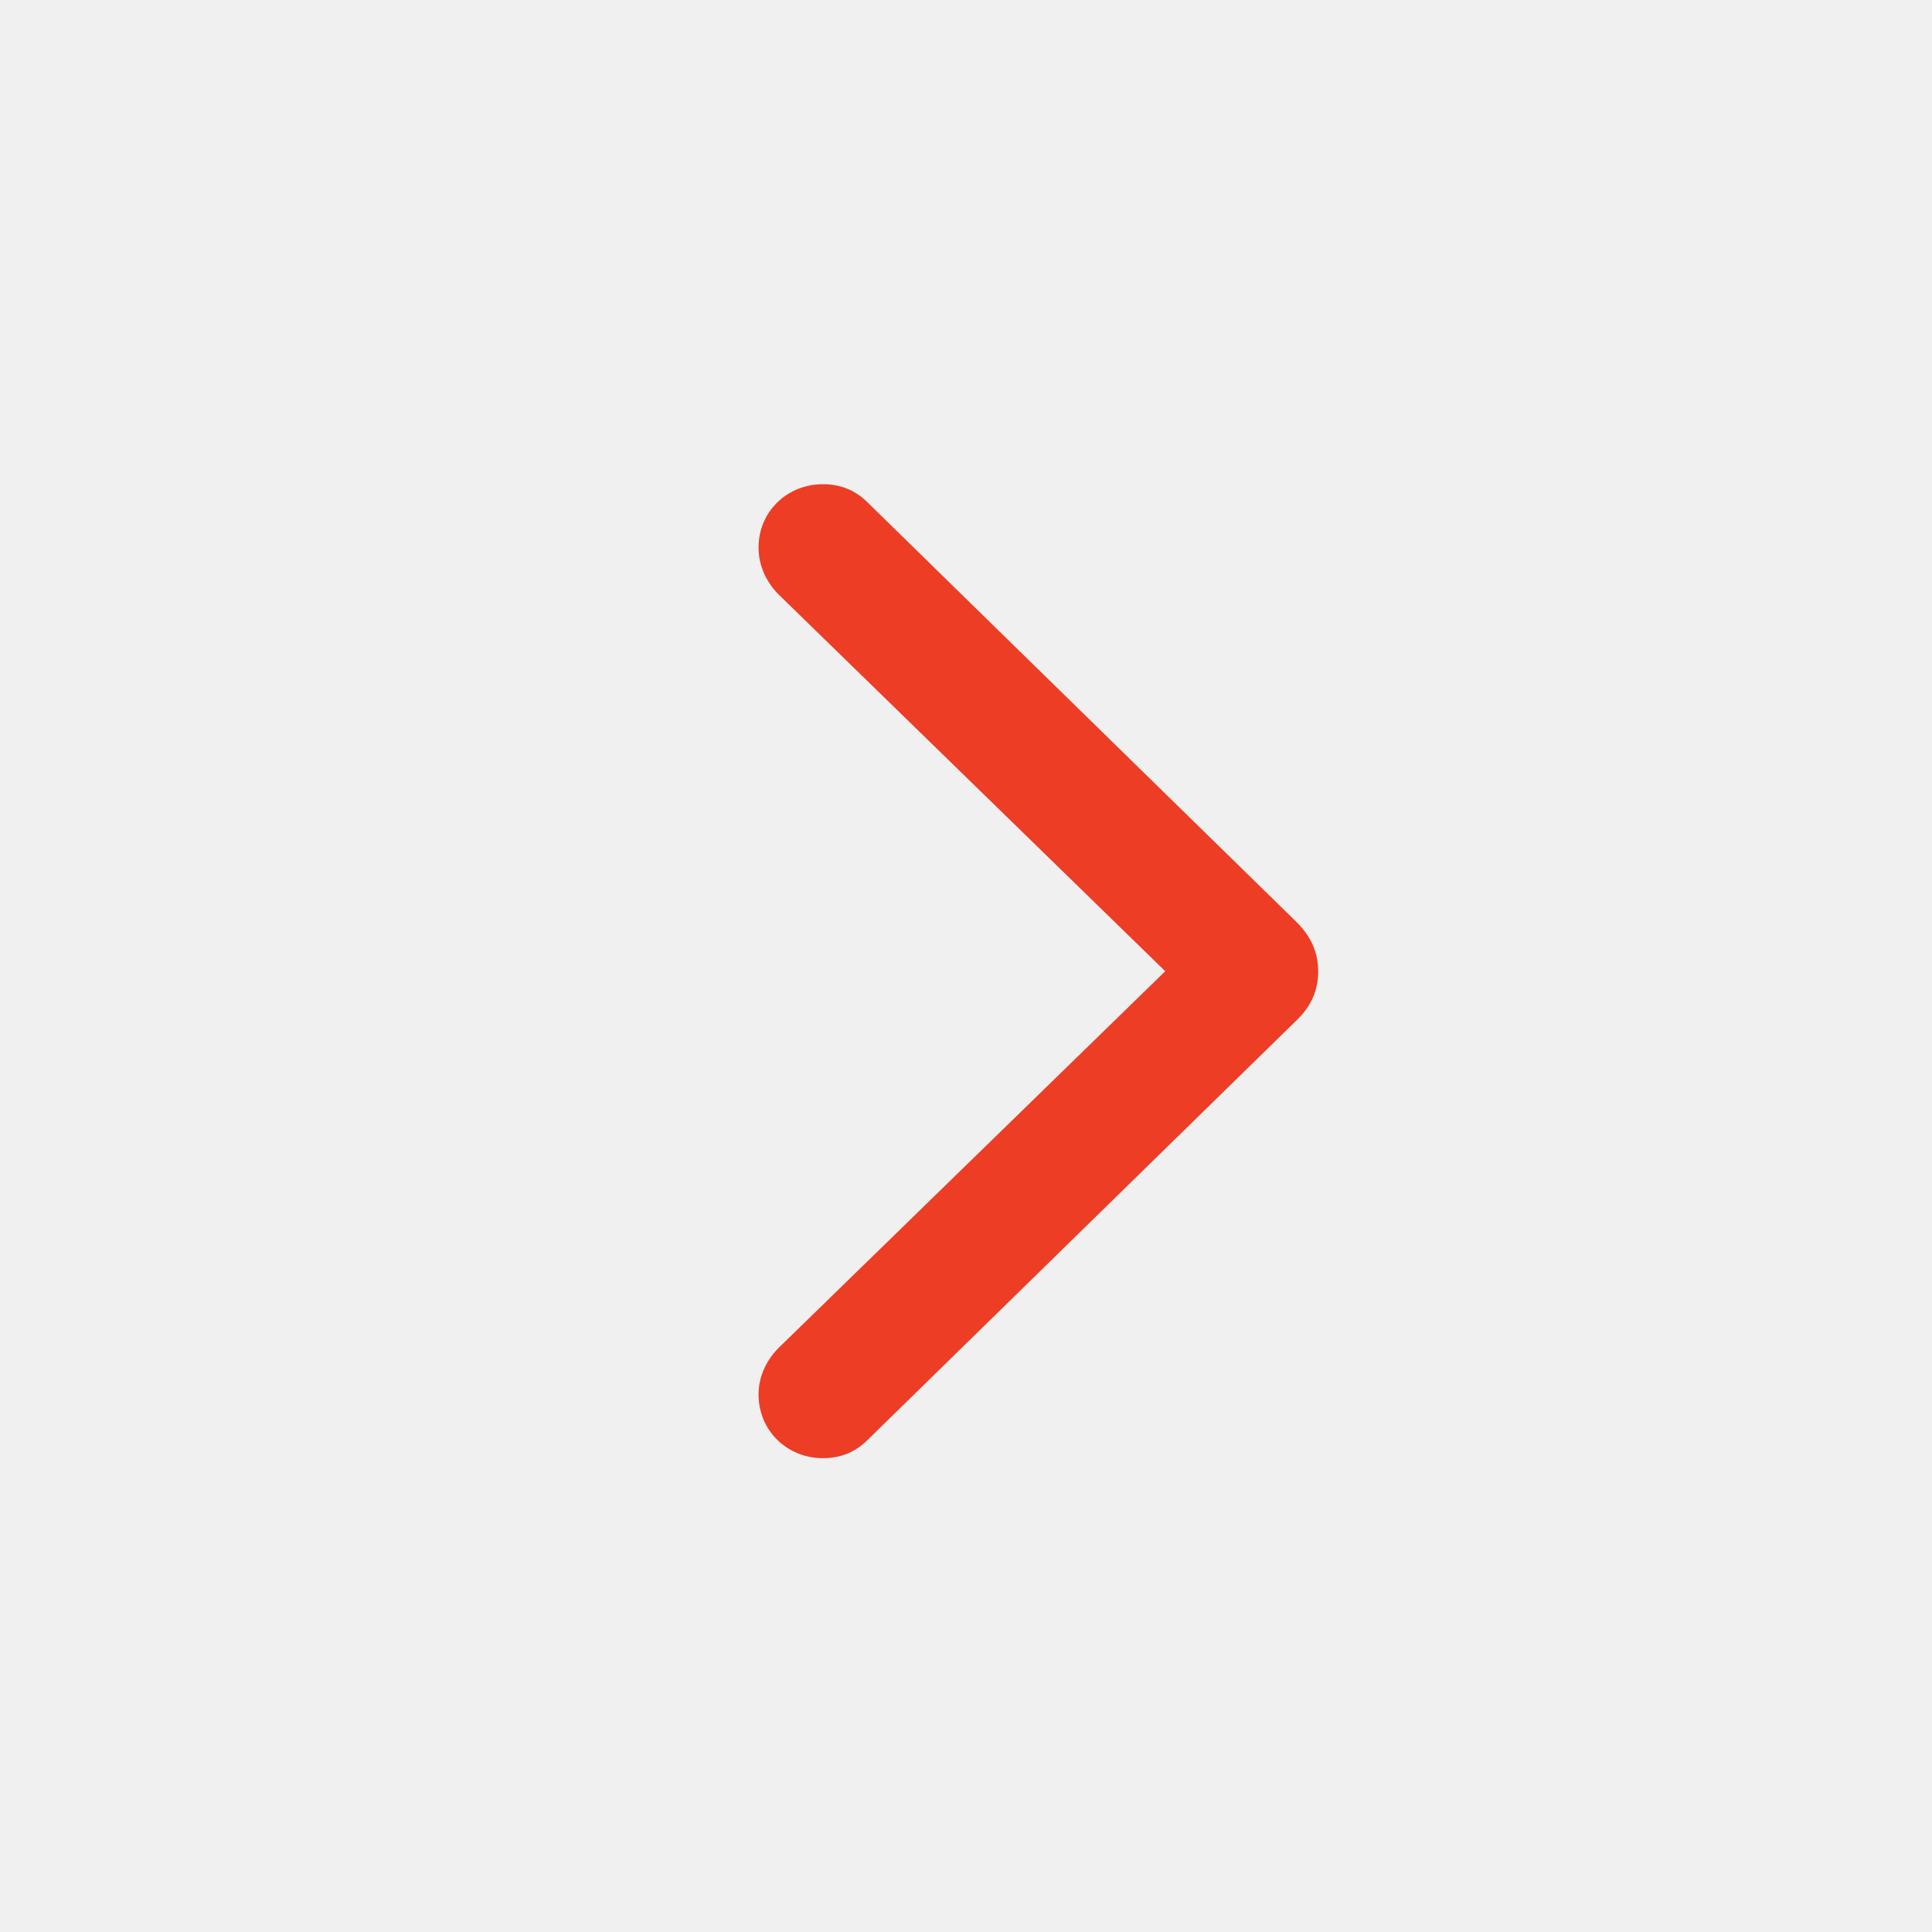
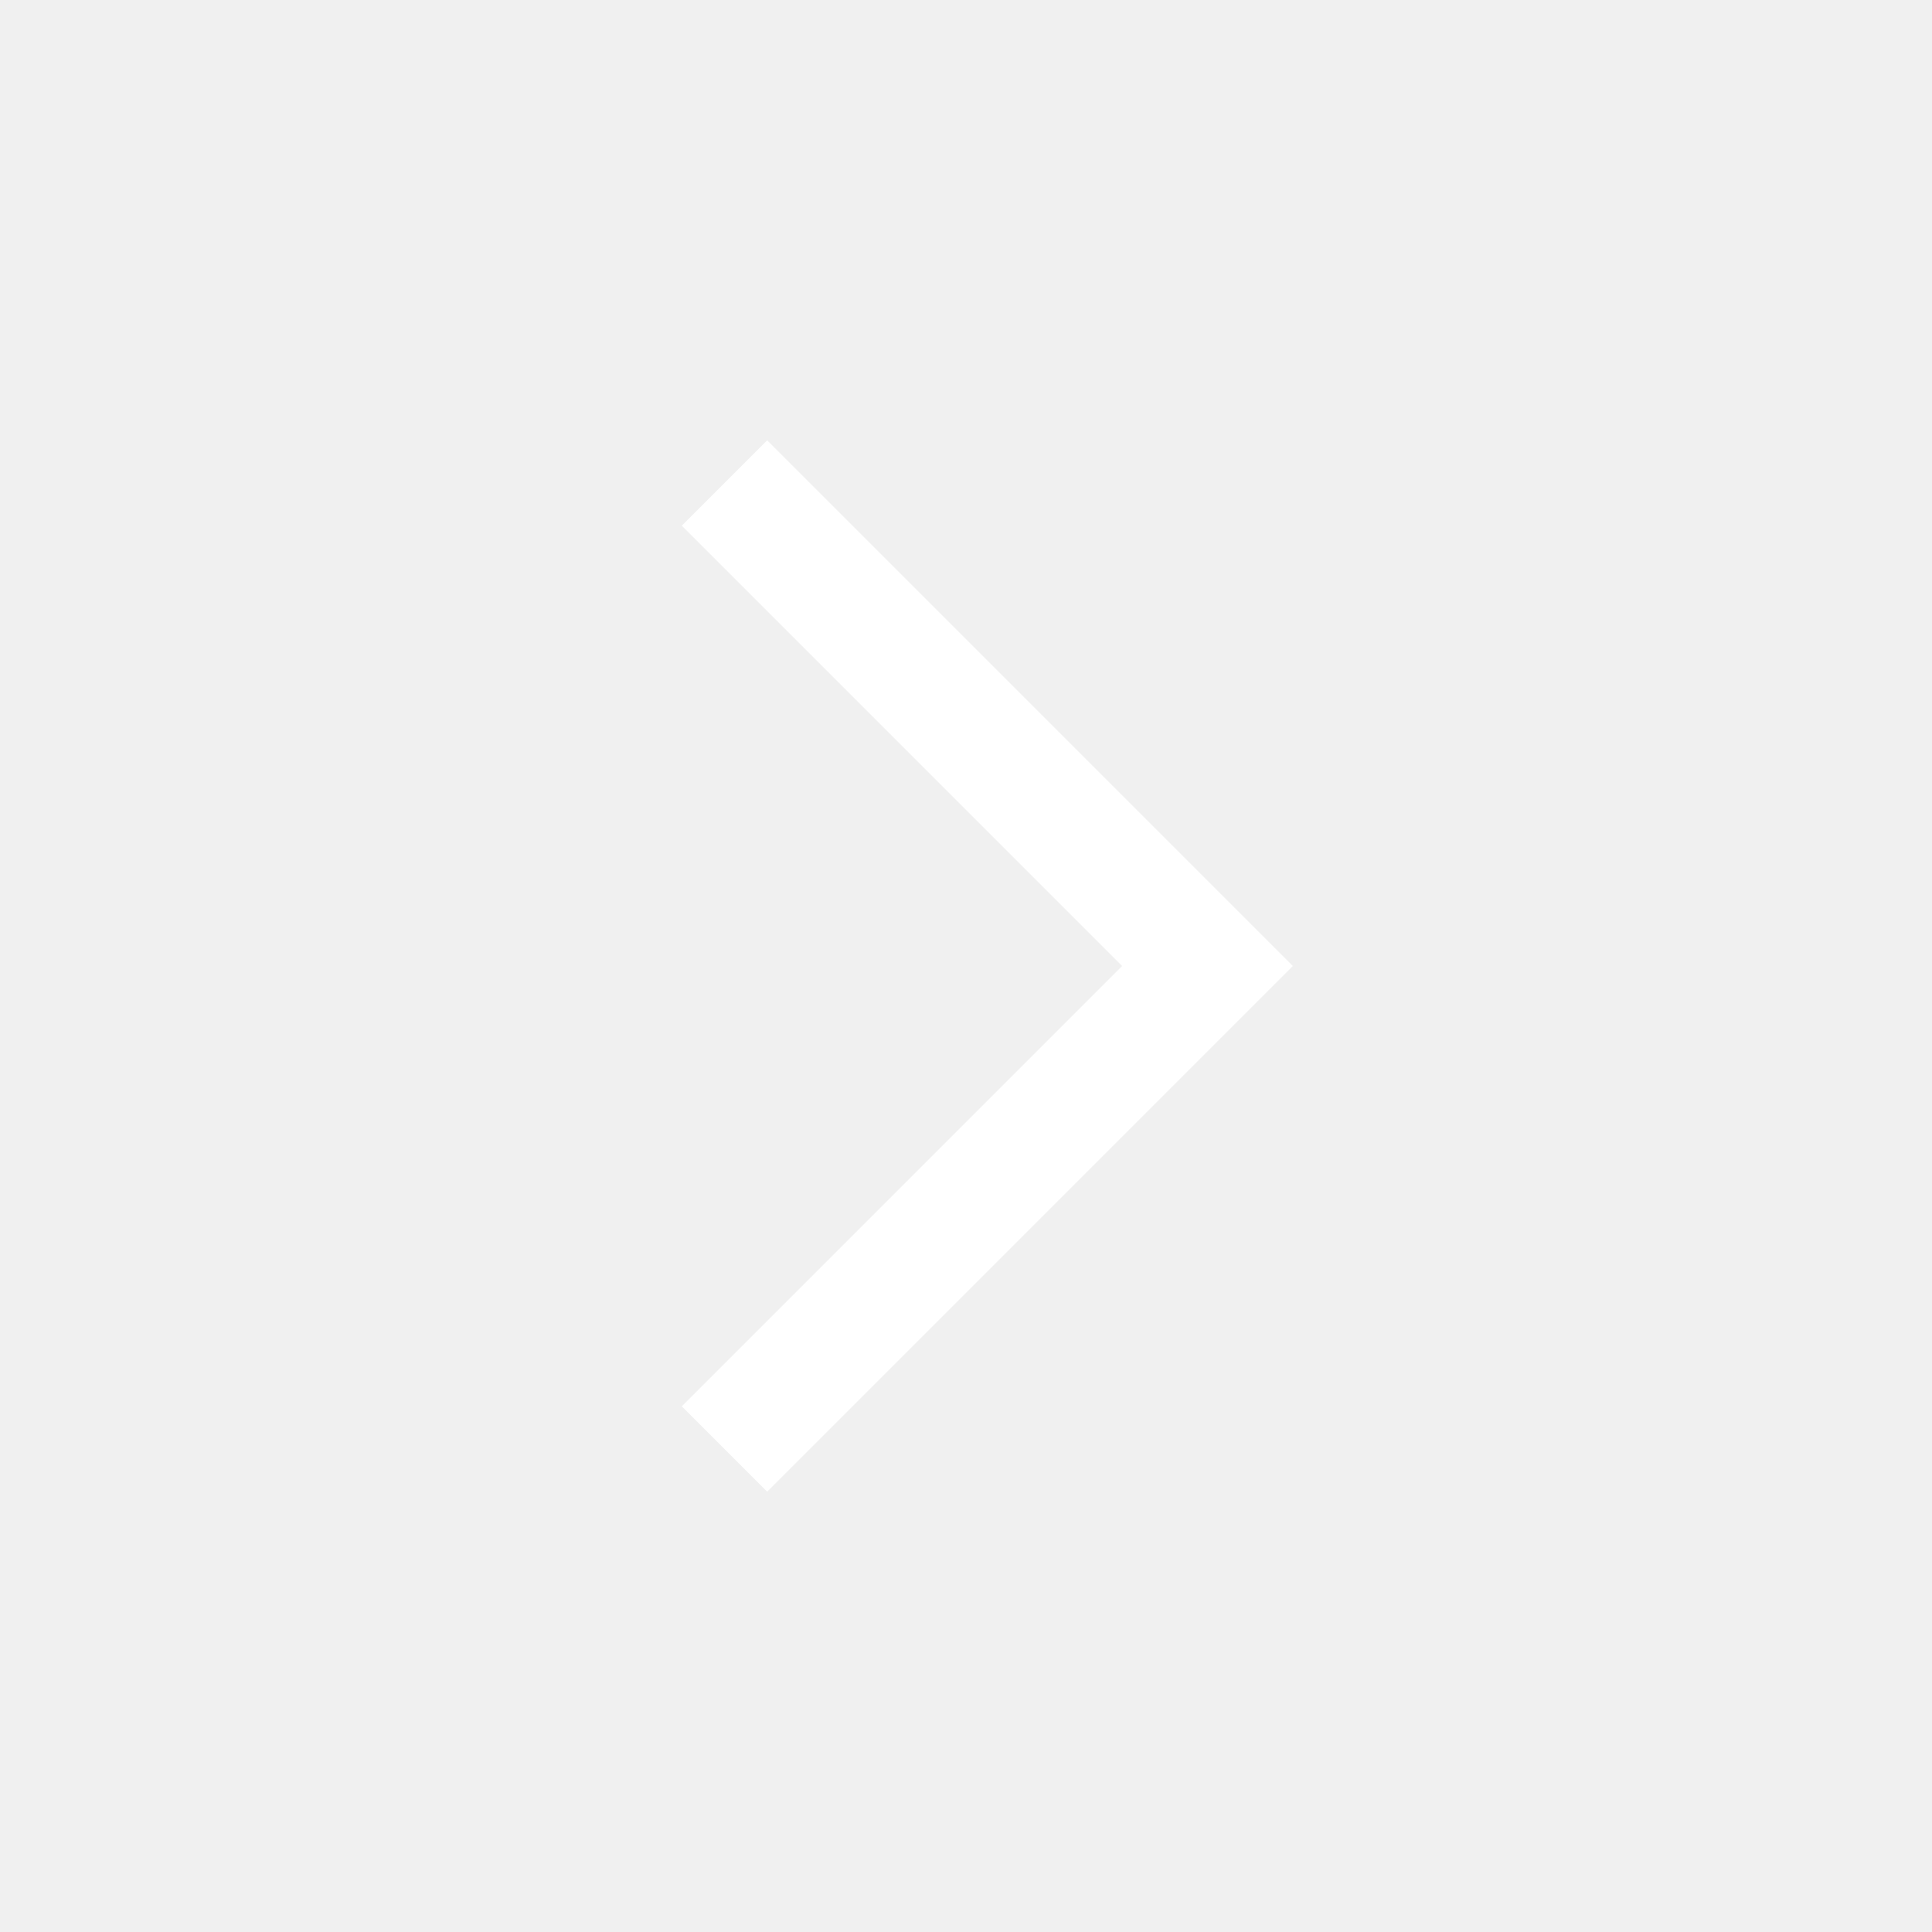
<svg xmlns="http://www.w3.org/2000/svg" width="24" height="24" viewBox="0 0 24 24" fill="none">
-   <g clip-path="url(#clip0_4197_83854)">
-     <path d="M16.375 12.065C16.375 11.832 16.286 11.634 16.108 11.456L10.776 6.24C10.626 6.09 10.441 6.015 10.223 6.015C9.778 6.015 9.423 6.356 9.423 6.801C9.423 7.02 9.512 7.218 9.662 7.375L14.475 12.065L9.662 16.754C9.519 16.904 9.423 17.102 9.423 17.321C9.423 17.773 9.778 18.114 10.223 18.114C10.441 18.114 10.626 18.039 10.776 17.889L16.108 12.673C16.293 12.495 16.375 12.297 16.375 12.065Z" fill="#ED3D25" />
-   </g>
-   <defs>
-     <clipPath id="clip0_4197_83854">
-       <rect width="24" height="24" fill="white" />
-     </clipPath>
-   </defs>
+   <path d="M9 6L15 12L9 18" stroke="white" stroke-width="1.5" stroke-miterlimit="16" />
</svg>
